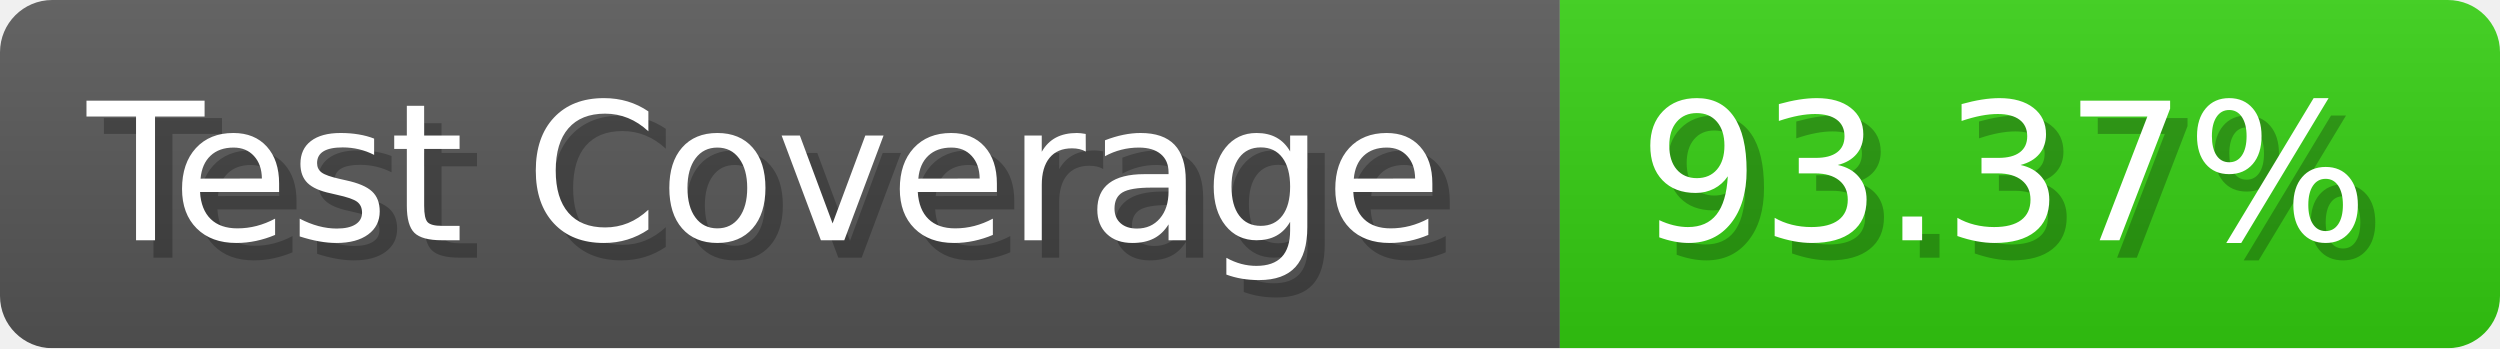
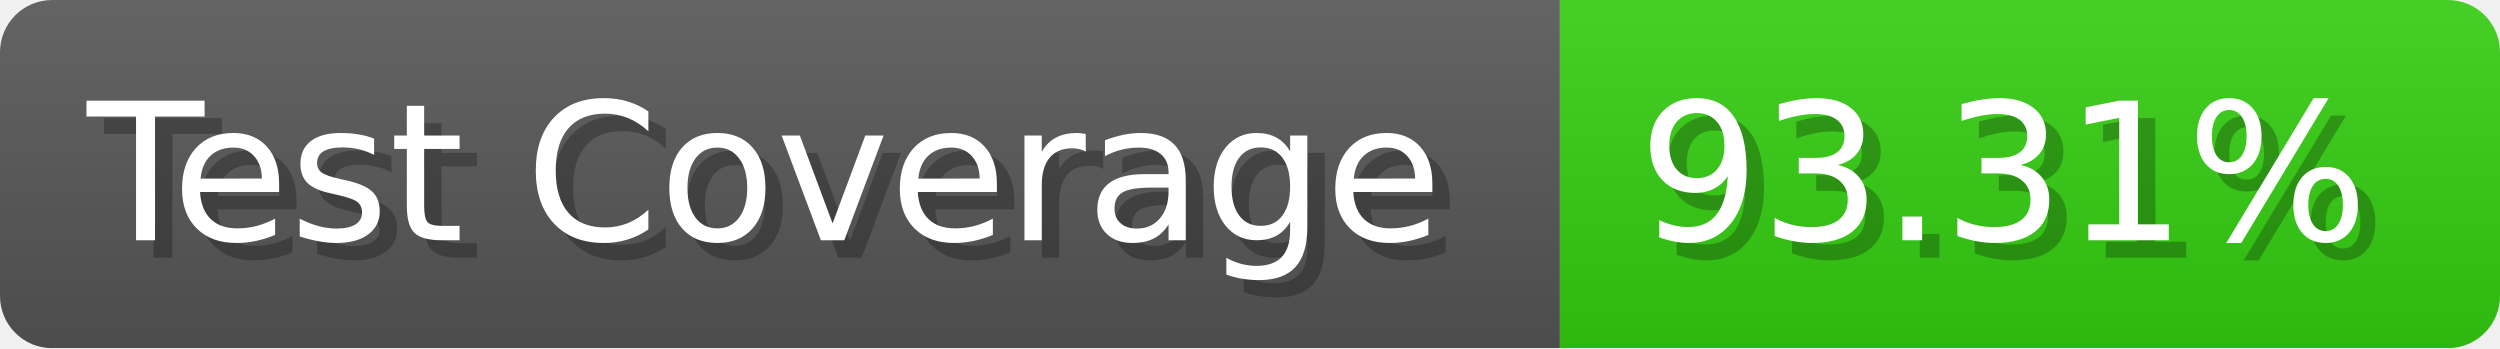
- <svg xmlns="http://www.w3.org/2000/svg" width="143.6" height="20" viewBox="0 0 1436 200" role="img" aria-label="Test Coverage: 93.37%">
+ <svg xmlns="http://www.w3.org/2000/svg" width="143.6" height="20" viewBox="0 0 1436 200" role="img" aria-label="Test Coverage: 93.31%">
  <linearGradient id="a" x2="0" y2="100%">
    <stop offset="0" stop-opacity=".1" stop-color="#EEE" />
    <stop offset="1" stop-opacity=".1" />
  </linearGradient>
  <mask id="m">
    <rect width="1436" height="200" rx="30" fill="#FFF" />
  </mask>
  <g mask="url(#m)">
    <rect width="896" height="200" fill="#555" />
    <rect width="540" height="200" fill="#3C1" x="896" />
    <rect width="1436" height="200" fill="url(#a)" />
  </g>
  <g aria-hidden="true" fill="#fff" text-anchor="start" font-family="Verdana,DejaVu Sans,sans-serif" font-size="110">
    <text x="60" y="148" textLength="796" fill="#000" opacity="0.25">Test Coverage</text>
    <text x="50" y="138" textLength="796">Test Coverage</text>
-     <text x="951" y="148" textLength="440" fill="#000" opacity="0.25">93.37%</text>
-     <text x="941" y="138" textLength="440">93.37%</text>
+     <text x="951" y="148" textLength="440" fill="#000" opacity="0.25">93.31%</text>
+     <text x="941" y="138" textLength="440">93.31%</text>
  </g>
</svg>
